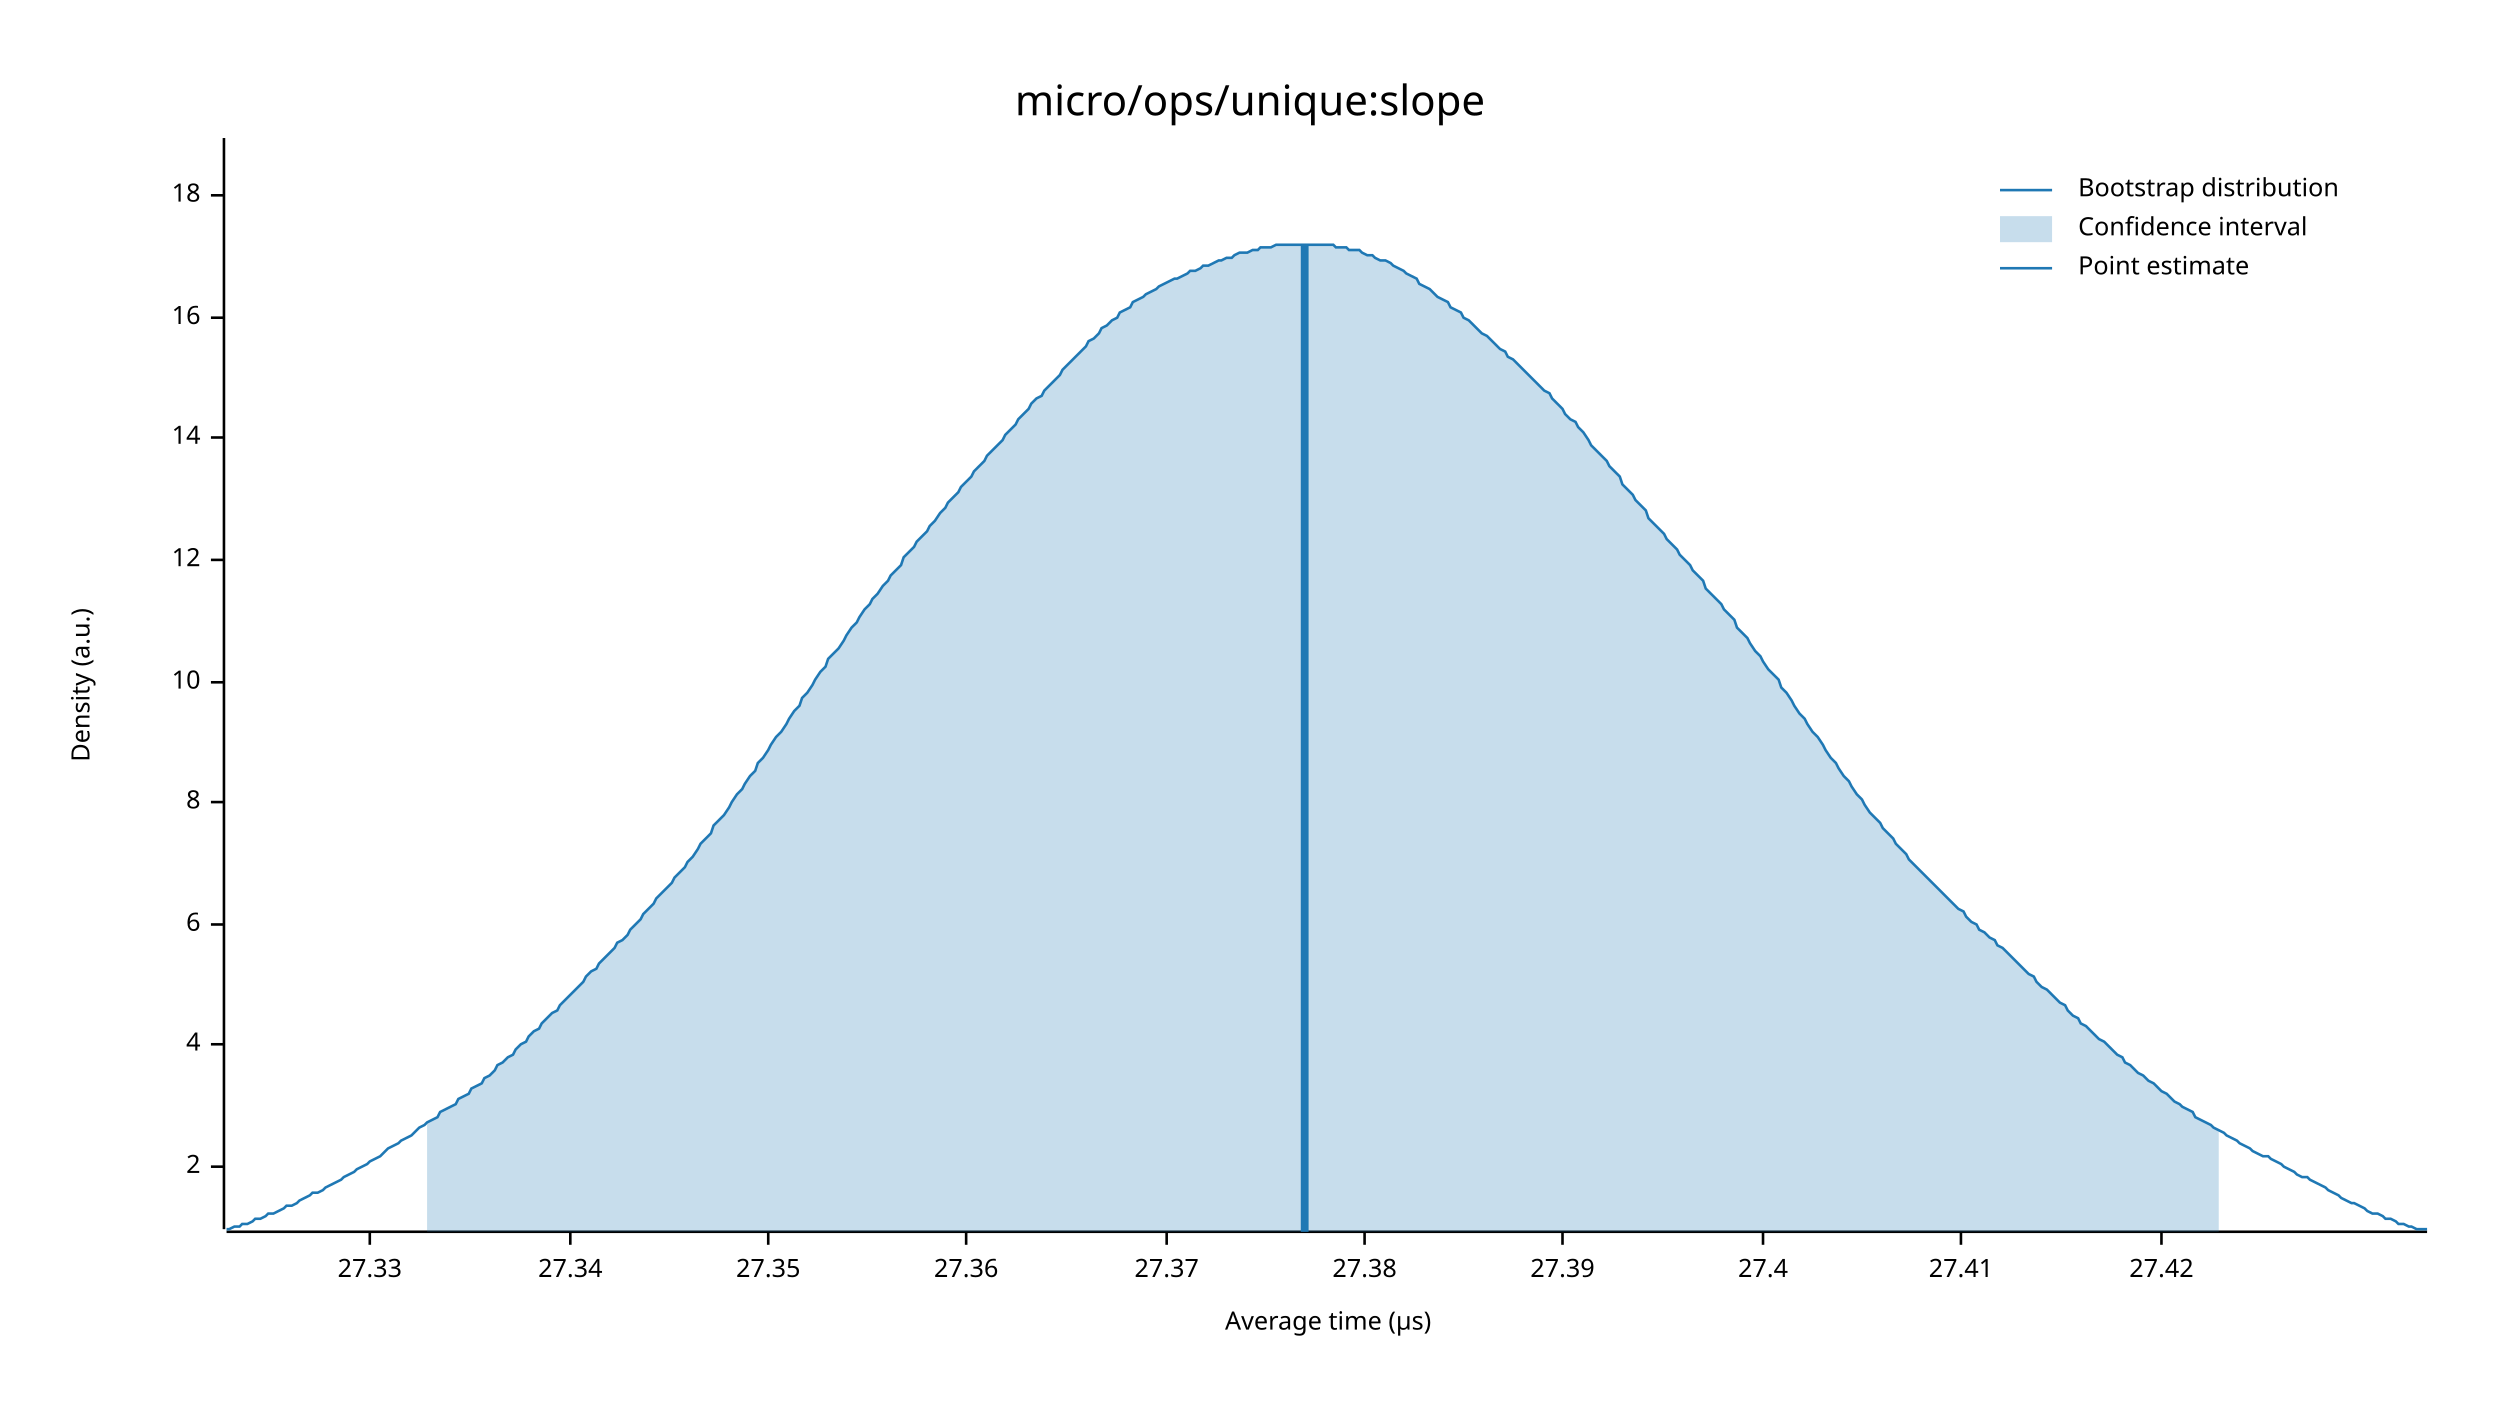
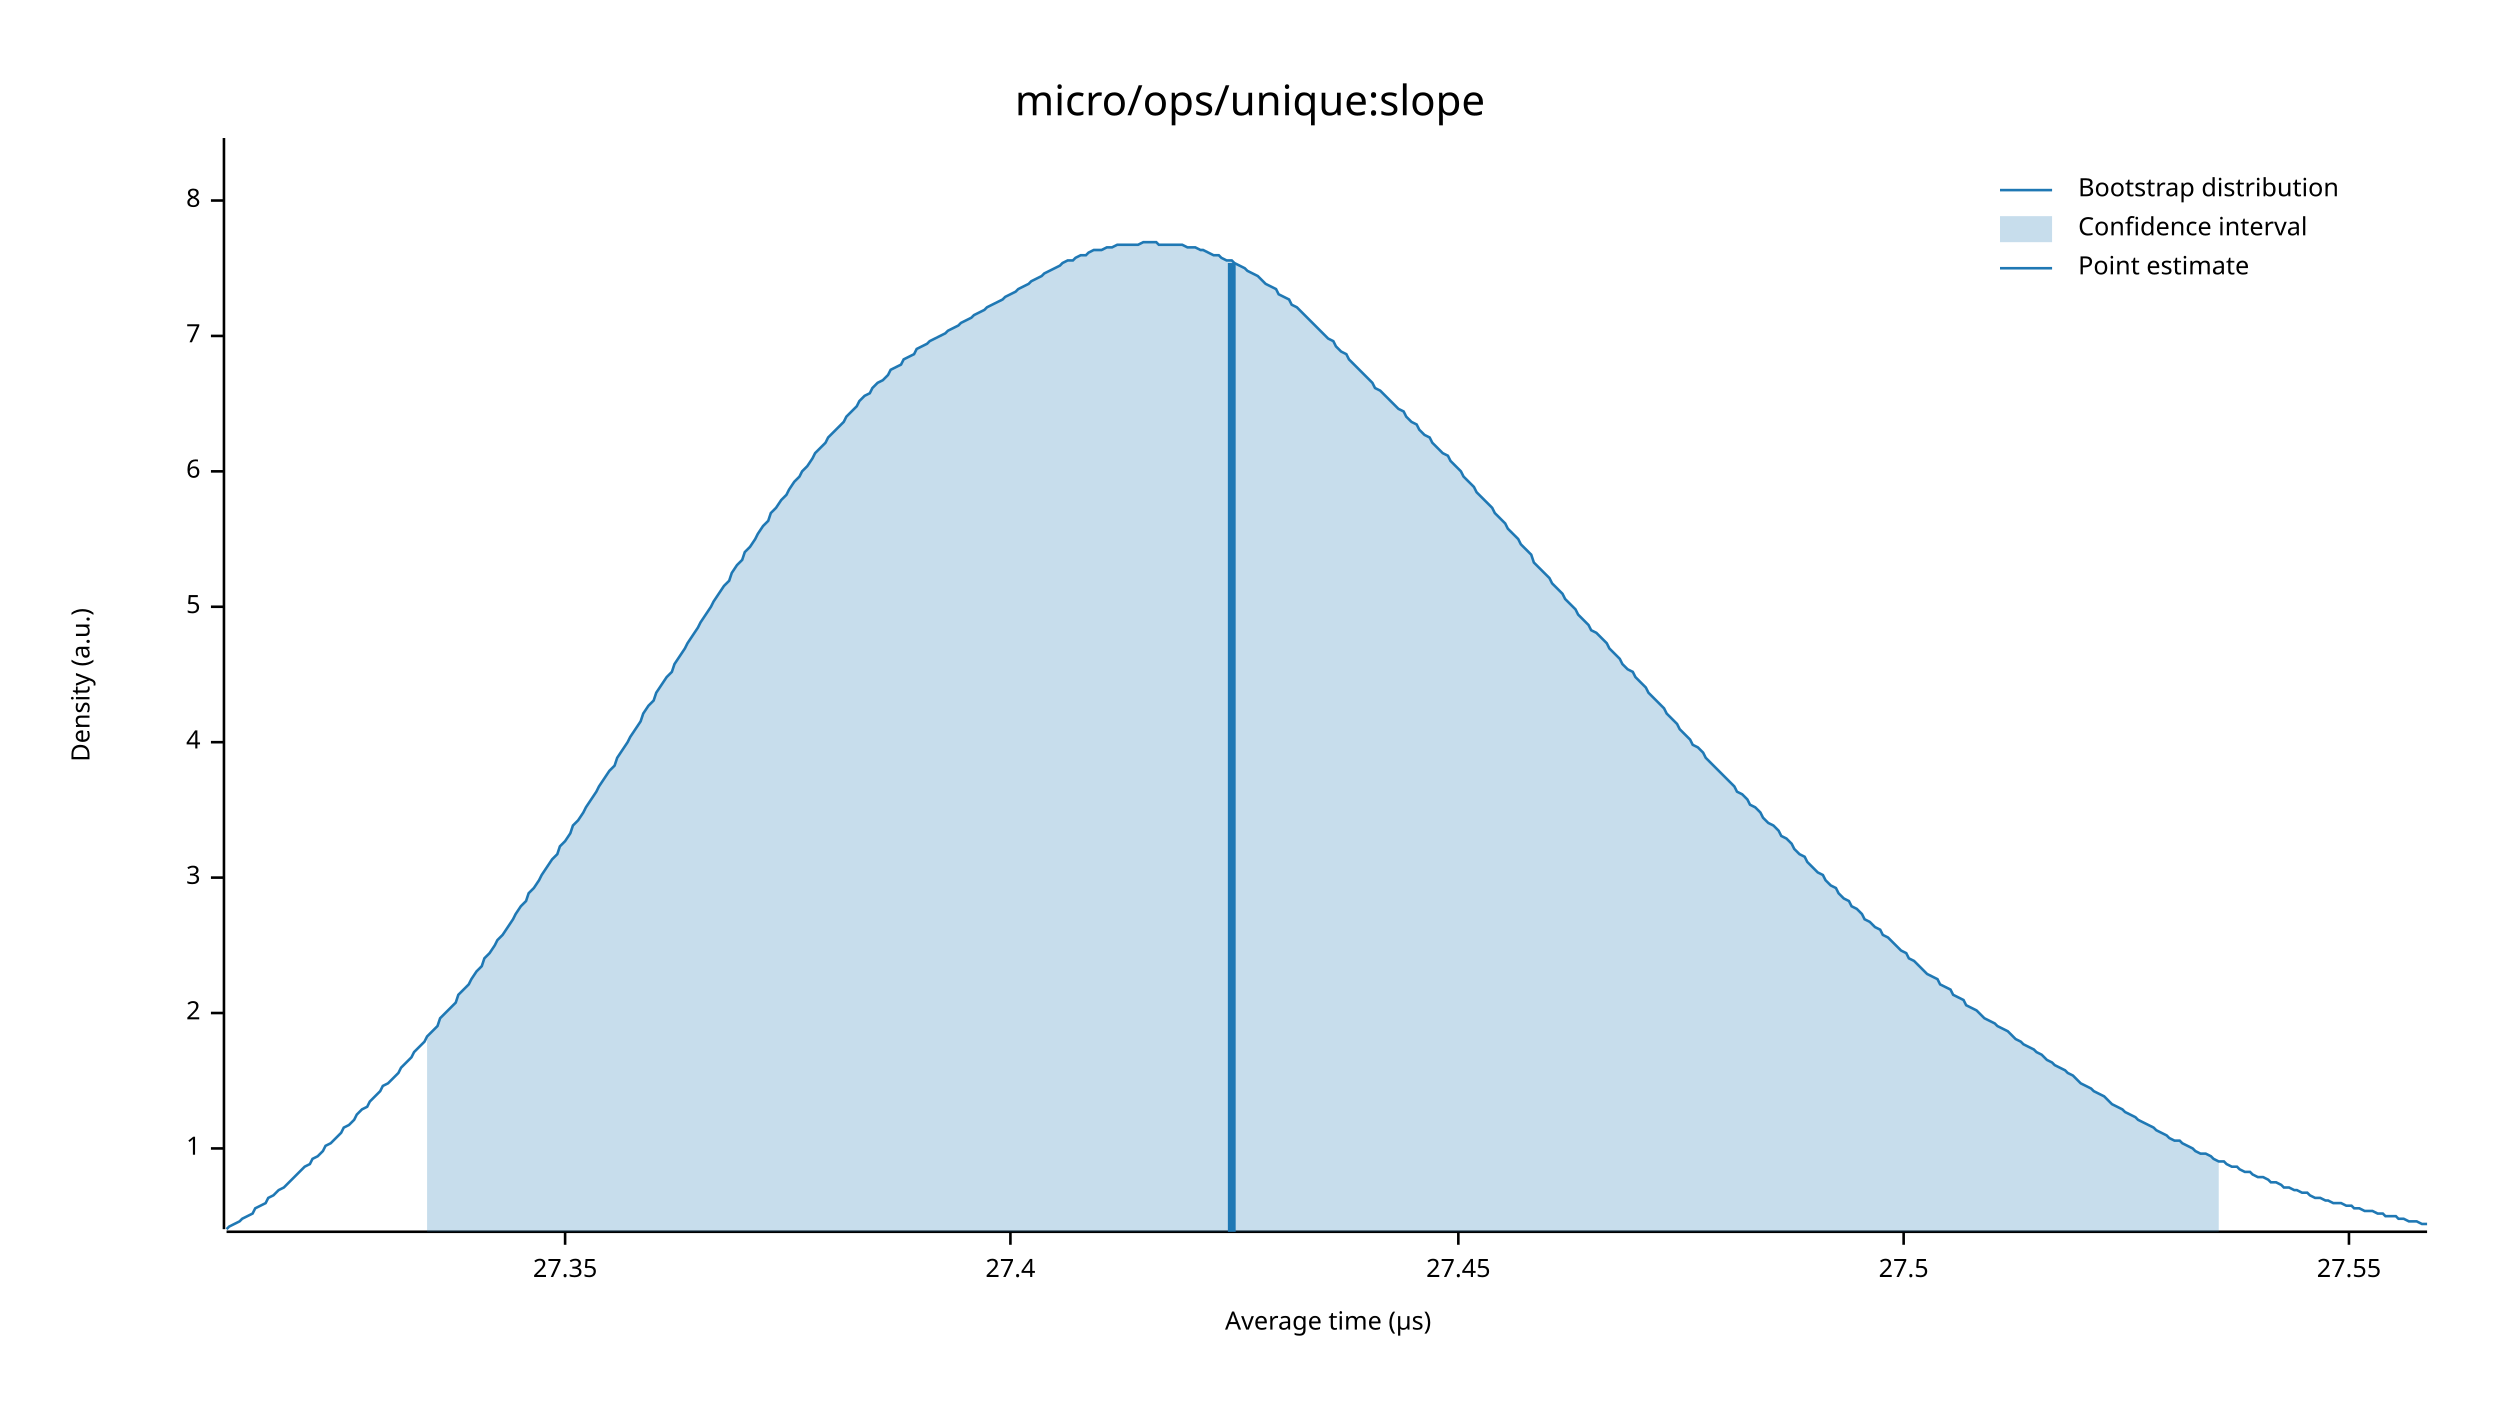
<svg xmlns="http://www.w3.org/2000/svg" width="960" height="540" viewBox="0 0 960 540">
  <text x="480" y="32" dy="0.76em" text-anchor="middle" font-family="sans-serif" font-size="16.129" opacity="1" fill="#000000">
micro/ops/unique:slope
</text>
  <text x="27" y="263" dy="0.76em" text-anchor="middle" font-family="sans-serif" font-size="9.677" opacity="1" fill="#000000" transform="rotate(270, 27, 263)">
Density (a.u.)
</text>
  <text x="510" y="513" dy="-0.5ex" text-anchor="middle" font-family="sans-serif" font-size="9.677" opacity="1" fill="#000000">
Average time (µs)
</text>
  <polyline fill="none" opacity="1" stroke="#000000" stroke-width="1" points="86,53 86,472 " />
-   <text x="77" y="448" dy="0.5ex" text-anchor="end" font-family="sans-serif" font-size="9.677" opacity="1" fill="#000000">
+   <text x="77" y="441" dy="0.5ex" text-anchor="end" font-family="sans-serif" font-size="9.677" opacity="1" fill="#000000">
+ 1
+ </text>
+   <polyline fill="none" opacity="1" stroke="#000000" stroke-width="1" points="81,441 86,441 " />
+   <text x="77" y="389" dy="0.5ex" text-anchor="end" font-family="sans-serif" font-size="9.677" opacity="1" fill="#000000">
2
</text>
-   <polyline fill="none" opacity="1" stroke="#000000" stroke-width="1" points="81,448 86,448 " />
-   <text x="77" y="401" dy="0.5ex" text-anchor="end" font-family="sans-serif" font-size="9.677" opacity="1" fill="#000000">
+   <polyline fill="none" opacity="1" stroke="#000000" stroke-width="1" points="81,389 86,389 " />
+   <text x="77" y="337" dy="0.5ex" text-anchor="end" font-family="sans-serif" font-size="9.677" opacity="1" fill="#000000">
+ 3
+ </text>
+   <polyline fill="none" opacity="1" stroke="#000000" stroke-width="1" points="81,337 86,337 " />
+   <text x="77" y="285" dy="0.5ex" text-anchor="end" font-family="sans-serif" font-size="9.677" opacity="1" fill="#000000">
4
</text>
-   <polyline fill="none" opacity="1" stroke="#000000" stroke-width="1" points="81,401 86,401 " />
-   <text x="77" y="355" dy="0.5ex" text-anchor="end" font-family="sans-serif" font-size="9.677" opacity="1" fill="#000000">
+   <polyline fill="none" opacity="1" stroke="#000000" stroke-width="1" points="81,285 86,285 " />
+   <text x="77" y="233" dy="0.5ex" text-anchor="end" font-family="sans-serif" font-size="9.677" opacity="1" fill="#000000">
+ 5
+ </text>
+   <polyline fill="none" opacity="1" stroke="#000000" stroke-width="1" points="81,233 86,233 " />
+   <text x="77" y="181" dy="0.5ex" text-anchor="end" font-family="sans-serif" font-size="9.677" opacity="1" fill="#000000">
6
</text>
-   <polyline fill="none" opacity="1" stroke="#000000" stroke-width="1" points="81,355 86,355 " />
-   <text x="77" y="308" dy="0.5ex" text-anchor="end" font-family="sans-serif" font-size="9.677" opacity="1" fill="#000000">
+   <polyline fill="none" opacity="1" stroke="#000000" stroke-width="1" points="81,181 86,181 " />
+   <text x="77" y="129" dy="0.5ex" text-anchor="end" font-family="sans-serif" font-size="9.677" opacity="1" fill="#000000">
+ 7
+ </text>
+   <polyline fill="none" opacity="1" stroke="#000000" stroke-width="1" points="81,129 86,129 " />
+   <text x="77" y="77" dy="0.5ex" text-anchor="end" font-family="sans-serif" font-size="9.677" opacity="1" fill="#000000">
8
</text>
-   <polyline fill="none" opacity="1" stroke="#000000" stroke-width="1" points="81,308 86,308 " />
-   <text x="77" y="262" dy="0.5ex" text-anchor="end" font-family="sans-serif" font-size="9.677" opacity="1" fill="#000000">
- 10
- </text>
-   <polyline fill="none" opacity="1" stroke="#000000" stroke-width="1" points="81,262 86,262 " />
-   <text x="77" y="215" dy="0.5ex" text-anchor="end" font-family="sans-serif" font-size="9.677" opacity="1" fill="#000000">
- 12
- </text>
-   <polyline fill="none" opacity="1" stroke="#000000" stroke-width="1" points="81,215 86,215 " />
-   <text x="77" y="168" dy="0.5ex" text-anchor="end" font-family="sans-serif" font-size="9.677" opacity="1" fill="#000000">
- 14
- </text>
-   <polyline fill="none" opacity="1" stroke="#000000" stroke-width="1" points="81,168 86,168 " />
-   <text x="77" y="122" dy="0.5ex" text-anchor="end" font-family="sans-serif" font-size="9.677" opacity="1" fill="#000000">
- 16
- </text>
-   <polyline fill="none" opacity="1" stroke="#000000" stroke-width="1" points="81,122 86,122 " />
-   <text x="77" y="75" dy="0.5ex" text-anchor="end" font-family="sans-serif" font-size="9.677" opacity="1" fill="#000000">
- 18
- </text>
-   <polyline fill="none" opacity="1" stroke="#000000" stroke-width="1" points="81,75 86,75 " />
+   <polyline fill="none" opacity="1" stroke="#000000" stroke-width="1" points="81,77 86,77 " />
  <polyline fill="none" opacity="1" stroke="#000000" stroke-width="1" points="87,473 932,473 " />
-   <text x="142" y="483" dy="0.76em" text-anchor="middle" font-family="sans-serif" font-size="9.677" opacity="1" fill="#000000">
- 27.33
- </text>
-   <polyline fill="none" opacity="1" stroke="#000000" stroke-width="1" points="142,473 142,478 " />
-   <text x="219" y="483" dy="0.76em" text-anchor="middle" font-family="sans-serif" font-size="9.677" opacity="1" fill="#000000">
- 27.34
- </text>
-   <polyline fill="none" opacity="1" stroke="#000000" stroke-width="1" points="219,473 219,478 " />
-   <text x="295" y="483" dy="0.76em" text-anchor="middle" font-family="sans-serif" font-size="9.677" opacity="1" fill="#000000">
+   <text x="217" y="483" dy="0.76em" text-anchor="middle" font-family="sans-serif" font-size="9.677" opacity="1" fill="#000000">
27.35
</text>
-   <polyline fill="none" opacity="1" stroke="#000000" stroke-width="1" points="295,473 295,478 " />
-   <text x="371" y="483" dy="0.76em" text-anchor="middle" font-family="sans-serif" font-size="9.677" opacity="1" fill="#000000">
- 27.36
- </text>
-   <polyline fill="none" opacity="1" stroke="#000000" stroke-width="1" points="371,473 371,478 " />
-   <text x="448" y="483" dy="0.76em" text-anchor="middle" font-family="sans-serif" font-size="9.677" opacity="1" fill="#000000">
- 27.37
- </text>
-   <polyline fill="none" opacity="1" stroke="#000000" stroke-width="1" points="448,473 448,478 " />
-   <text x="524" y="483" dy="0.76em" text-anchor="middle" font-family="sans-serif" font-size="9.677" opacity="1" fill="#000000">
- 27.38
- </text>
-   <polyline fill="none" opacity="1" stroke="#000000" stroke-width="1" points="524,473 524,478 " />
-   <text x="600" y="483" dy="0.76em" text-anchor="middle" font-family="sans-serif" font-size="9.677" opacity="1" fill="#000000">
- 27.39
- </text>
-   <polyline fill="none" opacity="1" stroke="#000000" stroke-width="1" points="600,473 600,478 " />
-   <text x="677" y="483" dy="0.76em" text-anchor="middle" font-family="sans-serif" font-size="9.677" opacity="1" fill="#000000">
+   <polyline fill="none" opacity="1" stroke="#000000" stroke-width="1" points="217,473 217,478 " />
+   <text x="388" y="483" dy="0.76em" text-anchor="middle" font-family="sans-serif" font-size="9.677" opacity="1" fill="#000000">
27.4
</text>
-   <polyline fill="none" opacity="1" stroke="#000000" stroke-width="1" points="677,473 677,478 " />
-   <text x="753" y="483" dy="0.76em" text-anchor="middle" font-family="sans-serif" font-size="9.677" opacity="1" fill="#000000">
- 27.41
+   <polyline fill="none" opacity="1" stroke="#000000" stroke-width="1" points="388,473 388,478 " />
+   <text x="560" y="483" dy="0.76em" text-anchor="middle" font-family="sans-serif" font-size="9.677" opacity="1" fill="#000000">
+ 27.45
</text>
-   <polyline fill="none" opacity="1" stroke="#000000" stroke-width="1" points="753,473 753,478 " />
-   <text x="830" y="483" dy="0.76em" text-anchor="middle" font-family="sans-serif" font-size="9.677" opacity="1" fill="#000000">
- 27.42
+   <polyline fill="none" opacity="1" stroke="#000000" stroke-width="1" points="560,473 560,478 " />
+   <text x="731" y="483" dy="0.76em" text-anchor="middle" font-family="sans-serif" font-size="9.677" opacity="1" fill="#000000">
+ 27.5
</text>
-   <polyline fill="none" opacity="1" stroke="#000000" stroke-width="1" points="830,473 830,478 " />
-   <polyline fill="none" opacity="1" stroke="#1F78B4" stroke-width="1" points="87,472 88,472 90,471 92,471 93,470 95,470 97,469 98,468 100,468 102,467 103,466 105,466 107,465 109,464 110,463 112,463 114,462 115,461 117,460 119,459 120,458 122,458 124,457 125,456 127,455 129,454 131,453 132,452 134,451 136,450 137,449 139,448 141,447 142,446 144,445 146,444 147,443 149,441 151,440 153,439 154,438 156,437 158,436 159,435 161,433 163,432 164,431 166,430 168,429 169,427 171,426 173,425 175,424 176,422 178,421 180,420 181,418 183,417 185,416 186,414 188,413 190,411 191,409 193,408 195,406 197,405 198,403 200,401 202,400 203,398 205,396 207,395 208,393 210,391 212,389 214,388 215,386 217,384 219,382 220,381 222,379 224,377 225,375 227,373 229,372 230,370 232,368 234,366 236,364 237,362 239,361 241,359 242,357 244,355 246,353 247,351 249,349 251,347 252,345 254,343 256,341 258,339 259,337 261,335 263,333 264,331 266,329 268,326 269,324 271,322 273,320 274,317 276,315 278,313 280,310 281,308 283,305 285,303 286,301 288,298 290,296 291,293 293,291 295,288 296,286 298,283 300,281 302,278 303,276 305,273 307,271 308,268 310,266 312,263 313,261 315,258 317,256 318,253 320,251 322,249 324,246 325,244 327,241 329,239 330,237 332,234 334,232 335,230 337,228 339,225 341,223 342,221 344,219 346,217 347,214 349,212 351,210 352,208 354,206 356,204 357,202 359,200 361,197 363,195 364,193 366,191 368,189 369,187 371,185 373,183 374,181 376,179 378,177 379,175 381,173 383,171 385,169 386,167 388,165 390,163 391,161 393,159 395,157 396,155 398,153 400,152 401,150 403,148 405,146 407,144 408,142 410,140 412,138 413,137 415,135 417,133 418,131 420,130 422,128 423,126 425,125 427,123 429,122 430,120 432,119 434,118 435,116 437,115 439,114 440,113 442,112 444,111 445,110 447,109 449,108 451,107 452,107 454,106 456,105 457,104 459,104 461,103 462,102 464,102 466,101 468,100 469,100 471,99 473,99 474,98 476,97 478,97 479,97 481,96 483,96 484,95 486,95 488,95 490,94 491,94 493,94 495,94 496,94 498,94 500,94 501,94 503,94 505,94 506,94 508,94 510,94 512,94 513,95 515,95 517,95 518,96 520,96 522,96 523,97 525,98 527,98 528,99 530,100 532,100 534,101 535,102 537,103 539,104 540,105 542,106 544,107 545,109 547,110 549,111 550,112 552,114 554,115 556,116 557,118 559,119 561,120 562,122 564,123 566,125 567,126 569,128 571,129 573,131 574,132 576,134 578,135 579,137 581,138 583,140 584,141 586,143 588,145 589,146 591,148 593,150 595,151 596,153 598,155 600,157 601,159 603,161 605,162 606,164 608,166 610,169 611,171 613,173 615,175 617,177 618,179 620,181 622,183 623,186 625,188 627,190 628,192 630,194 632,196 633,199 635,201 637,203 639,205 640,207 642,209 644,211 645,213 647,215 649,217 650,219 652,221 654,223 655,226 657,228 659,230 661,232 662,234 664,236 666,238 667,241 669,243 671,245 672,247 674,250 676,252 677,254 679,257 681,259 683,261 684,264 686,266 688,269 689,271 691,274 693,276 694,278 696,281 698,283 700,286 701,288 703,291 705,293 706,295 708,298 710,300 711,302 713,305 715,307 716,309 718,312 720,314 722,316 723,318 725,320 727,322 728,324 730,326 732,328 733,330 735,332 737,334 738,335 740,337 742,339 744,341 745,342 747,344 749,346 750,347 752,349 754,350 755,352 757,354 759,355 760,357 762,358 764,360 766,361 767,363 769,364 771,366 772,367 774,369 776,371 777,372 779,374 781,375 782,377 784,379 786,380 788,382 789,383 791,385 793,386 794,388 796,390 798,391 799,393 801,394 803,396 804,397 806,399 808,400 810,402 811,403 813,405 815,406 816,408 818,409 820,411 821,412 823,413 825,415 827,416 828,417 830,419 832,420 833,421 835,423 837,424 838,425 840,426 842,427 843,429 845,430 847,431 849,432 850,433 852,434 854,435 855,436 857,437 859,438 860,439 862,440 864,441 865,442 867,443 869,444 871,444 872,445 874,446 876,447 877,448 879,449 881,450 882,451 884,452 886,452 887,453 889,454 891,455 893,456 894,457 896,458 898,459 899,460 901,461 903,462 904,462 906,463 908,464 909,465 911,466 913,466 915,467 916,468 918,468 920,469 921,470 923,470 925,471 926,471 928,472 930,472 932,472 " />
-   <polygon opacity="0.25" fill="#1F78B4" points="164,431 166,430 168,429 169,427 171,426 173,425 175,424 176,422 178,421 180,420 181,418 183,417 185,416 186,414 188,413 190,411 191,409 193,408 195,406 197,405 198,403 200,401 202,400 203,398 205,396 207,395 208,393 210,391 212,389 214,388 215,386 217,384 219,382 220,381 222,379 224,377 225,375 227,373 229,372 230,370 232,368 234,366 236,364 237,362 239,361 241,359 242,357 244,355 246,353 247,351 249,349 251,347 252,345 254,343 256,341 258,339 259,337 261,335 263,333 264,331 266,329 268,326 269,324 271,322 273,320 274,317 276,315 278,313 280,310 281,308 283,305 285,303 286,301 288,298 290,296 291,293 293,291 295,288 296,286 298,283 300,281 302,278 303,276 305,273 307,271 308,268 310,266 312,263 313,261 315,258 317,256 318,253 320,251 322,249 324,246 325,244 327,241 329,239 330,237 332,234 334,232 335,230 337,228 339,225 341,223 342,221 344,219 346,217 347,214 349,212 351,210 352,208 354,206 356,204 357,202 359,200 361,197 363,195 364,193 366,191 368,189 369,187 371,185 373,183 374,181 376,179 378,177 379,175 381,173 383,171 385,169 386,167 388,165 390,163 391,161 393,159 395,157 396,155 398,153 400,152 401,150 403,148 405,146 407,144 408,142 410,140 412,138 413,137 415,135 417,133 418,131 420,130 422,128 423,126 425,125 427,123 429,122 430,120 432,119 434,118 435,116 437,115 439,114 440,113 442,112 444,111 445,110 447,109 449,108 451,107 452,107 454,106 456,105 457,104 459,104 461,103 462,102 464,102 466,101 468,100 469,100 471,99 473,99 474,98 476,97 478,97 479,97 481,96 483,96 484,95 486,95 488,95 490,94 491,94 493,94 495,94 496,94 498,94 500,94 501,94 503,94 505,94 506,94 508,94 510,94 512,94 513,95 515,95 517,95 518,96 520,96 522,96 523,97 525,98 527,98 528,99 530,100 532,100 534,101 535,102 537,103 539,104 540,105 542,106 544,107 545,109 547,110 549,111 550,112 552,114 554,115 556,116 557,118 559,119 561,120 562,122 564,123 566,125 567,126 569,128 571,129 573,131 574,132 576,134 578,135 579,137 581,138 583,140 584,141 586,143 588,145 589,146 591,148 593,150 595,151 596,153 598,155 600,157 601,159 603,161 605,162 606,164 608,166 610,169 611,171 613,173 615,175 617,177 618,179 620,181 622,183 623,186 625,188 627,190 628,192 630,194 632,196 633,199 635,201 637,203 639,205 640,207 642,209 644,211 645,213 647,215 649,217 650,219 652,221 654,223 655,226 657,228 659,230 661,232 662,234 664,236 666,238 667,241 669,243 671,245 672,247 674,250 676,252 677,254 679,257 681,259 683,261 684,264 686,266 688,269 689,271 691,274 693,276 694,278 696,281 698,283 700,286 701,288 703,291 705,293 706,295 708,298 710,300 711,302 713,305 715,307 716,309 718,312 720,314 722,316 723,318 725,320 727,322 728,324 730,326 732,328 733,330 735,332 737,334 738,335 740,337 742,339 744,341 745,342 747,344 749,346 750,347 752,349 754,350 755,352 757,354 759,355 760,357 762,358 764,360 766,361 767,363 769,364 771,366 772,367 774,369 776,371 777,372 779,374 781,375 782,377 784,379 786,380 788,382 789,383 791,385 793,386 794,388 796,390 798,391 799,393 801,394 803,396 804,397 806,399 808,400 810,402 811,403 813,405 815,406 816,408 818,409 820,411 821,412 823,413 825,415 827,416 828,417 830,419 832,420 833,421 835,423 837,424 838,425 840,426 842,427 843,429 845,430 847,431 849,432 850,433 852,434 852,473 164,473 " />
-   <polyline fill="none" opacity="1" stroke="#1F78B4" stroke-width="3" points="501,473 501,94 " />
+   <polyline fill="none" opacity="1" stroke="#000000" stroke-width="1" points="731,473 731,478 " />
+   <text x="902" y="483" dy="0.76em" text-anchor="middle" font-family="sans-serif" font-size="9.677" opacity="1" fill="#000000">
+ 27.55
+ </text>
+   <polyline fill="none" opacity="1" stroke="#000000" stroke-width="1" points="902,473 902,478 " />
+   <polyline fill="none" opacity="1" stroke="#1F78B4" stroke-width="1" points="87,472 88,471 90,470 92,469 93,468 95,467 97,466 98,464 100,463 102,462 103,460 105,459 107,457 109,456 110,455 112,453 114,451 115,450 117,448 119,447 120,445 122,444 124,442 125,440 127,439 129,437 131,435 132,433 134,432 136,430 137,428 139,426 141,425 142,423 144,421 146,419 147,417 149,416 151,414 153,412 154,410 156,408 158,406 159,404 161,402 163,400 164,398 166,396 168,394 169,391 171,389 173,387 175,385 176,382 178,380 180,378 181,376 183,373 185,371 186,368 188,366 190,363 191,361 193,359 195,356 197,353 198,351 200,348 202,346 203,343 205,341 207,338 208,336 210,333 212,330 214,328 215,325 217,323 219,320 220,317 222,315 224,312 225,310 227,307 229,304 230,302 232,299 234,296 236,294 237,291 239,288 241,285 242,283 244,280 246,277 247,274 249,271 251,269 252,266 254,263 256,260 258,258 259,255 261,252 263,249 264,247 266,244 268,241 269,239 271,236 273,233 274,231 276,228 278,225 280,223 281,220 283,217 285,215 286,212 288,210 290,207 291,205 293,202 295,200 296,197 298,195 300,192 302,190 303,188 305,185 307,183 308,181 310,179 312,176 313,174 315,172 317,170 318,168 320,166 322,164 324,162 325,160 327,158 329,156 330,154 332,152 334,151 335,149 337,147 339,146 341,144 342,142 344,141 346,140 347,138 349,137 351,136 352,134 354,133 356,132 357,131 359,130 361,129 363,128 364,127 366,126 368,125 369,124 371,123 373,122 374,121 376,120 378,119 379,118 381,117 383,116 385,115 386,114 388,113 390,112 391,111 393,110 395,109 396,108 398,107 400,106 401,105 403,104 405,103 407,102 408,101 410,100 412,100 413,99 415,98 417,98 418,97 420,96 422,96 423,96 425,95 427,95 429,94 430,94 432,94 434,94 435,94 437,94 439,93 440,93 442,93 444,93 445,94 447,94 449,94 451,94 452,94 454,94 456,95 457,95 459,95 461,96 462,96 464,97 466,98 468,98 469,99 471,100 473,100 474,101 476,102 478,103 479,104 481,105 483,106 484,107 486,109 488,110 490,111 491,113 493,114 495,115 496,117 498,118 500,120 501,121 503,123 505,125 506,126 508,128 510,130 512,131 513,133 515,135 517,136 518,138 520,140 522,142 523,143 525,145 527,147 528,149 530,150 532,152 534,154 535,155 537,157 539,158 540,160 542,162 544,163 545,165 547,167 549,168 550,170 552,172 554,174 556,175 557,177 559,179 561,181 562,183 564,185 566,187 567,189 569,191 571,193 573,195 574,197 576,199 578,201 579,203 581,205 583,207 584,209 586,211 588,213 589,216 591,218 593,220 595,222 596,224 598,226 600,228 601,230 603,232 605,234 606,236 608,238 610,240 611,242 613,243 615,245 617,247 618,249 620,251 622,253 623,255 625,257 627,258 628,260 630,262 632,264 633,266 635,268 637,270 639,272 640,274 642,276 644,278 645,280 647,282 649,284 650,286 652,287 654,289 655,291 657,293 659,295 661,297 662,298 664,300 666,302 667,304 669,305 671,307 672,309 674,310 676,312 677,314 679,316 681,317 683,319 684,321 686,322 688,324 689,326 691,328 693,329 694,331 696,333 698,335 700,336 701,338 703,340 705,341 706,343 708,345 710,346 711,348 713,349 715,351 716,353 718,354 720,356 722,357 723,359 725,360 727,362 728,363 730,365 732,366 733,368 735,369 737,371 738,372 740,374 742,375 744,376 745,378 747,379 749,380 750,382 752,383 754,384 755,386 757,387 759,388 760,389 762,391 764,392 766,393 767,394 769,395 771,396 772,397 774,399 776,400 777,401 779,402 781,403 782,404 784,405 786,407 788,408 789,409 791,410 793,411 794,412 796,413 798,415 799,416 801,417 803,418 804,419 806,420 808,421 810,423 811,424 813,425 815,426 816,427 818,428 820,429 821,430 823,431 825,432 827,433 828,434 830,435 832,436 833,437 835,438 837,438 838,439 840,440 842,441 843,442 845,443 847,443 849,444 850,445 852,446 854,446 855,447 857,448 859,448 860,449 862,450 864,450 865,451 867,452 869,452 871,453 872,454 874,454 876,455 877,456 879,456 881,457 882,457 884,458 886,458 887,459 889,460 891,460 893,461 894,461 896,462 898,462 899,462 901,463 903,463 904,464 906,464 908,465 909,465 911,465 913,466 915,466 916,467 918,467 920,467 921,468 923,468 925,469 926,469 928,469 930,470 932,470 " />
+   <polygon opacity="0.25" fill="#1F78B4" points="164,398 166,396 168,394 169,391 171,389 173,387 175,385 176,382 178,380 180,378 181,376 183,373 185,371 186,368 188,366 190,363 191,361 193,359 195,356 197,353 198,351 200,348 202,346 203,343 205,341 207,338 208,336 210,333 212,330 214,328 215,325 217,323 219,320 220,317 222,315 224,312 225,310 227,307 229,304 230,302 232,299 234,296 236,294 237,291 239,288 241,285 242,283 244,280 246,277 247,274 249,271 251,269 252,266 254,263 256,260 258,258 259,255 261,252 263,249 264,247 266,244 268,241 269,239 271,236 273,233 274,231 276,228 278,225 280,223 281,220 283,217 285,215 286,212 288,210 290,207 291,205 293,202 295,200 296,197 298,195 300,192 302,190 303,188 305,185 307,183 308,181 310,179 312,176 313,174 315,172 317,170 318,168 320,166 322,164 324,162 325,160 327,158 329,156 330,154 332,152 334,151 335,149 337,147 339,146 341,144 342,142 344,141 346,140 347,138 349,137 351,136 352,134 354,133 356,132 357,131 359,130 361,129 363,128 364,127 366,126 368,125 369,124 371,123 373,122 374,121 376,120 378,119 379,118 381,117 383,116 385,115 386,114 388,113 390,112 391,111 393,110 395,109 396,108 398,107 400,106 401,105 403,104 405,103 407,102 408,101 410,100 412,100 413,99 415,98 417,98 418,97 420,96 422,96 423,96 425,95 427,95 429,94 430,94 432,94 434,94 435,94 437,94 439,93 440,93 442,93 444,93 445,94 447,94 449,94 451,94 452,94 454,94 456,95 457,95 459,95 461,96 462,96 464,97 466,98 468,98 469,99 471,100 473,100 474,101 476,102 478,103 479,104 481,105 483,106 484,107 486,109 488,110 490,111 491,113 493,114 495,115 496,117 498,118 500,120 501,121 503,123 505,125 506,126 508,128 510,130 512,131 513,133 515,135 517,136 518,138 520,140 522,142 523,143 525,145 527,147 528,149 530,150 532,152 534,154 535,155 537,157 539,158 540,160 542,162 544,163 545,165 547,167 549,168 550,170 552,172 554,174 556,175 557,177 559,179 561,181 562,183 564,185 566,187 567,189 569,191 571,193 573,195 574,197 576,199 578,201 579,203 581,205 583,207 584,209 586,211 588,213 589,216 591,218 593,220 595,222 596,224 598,226 600,228 601,230 603,232 605,234 606,236 608,238 610,240 611,242 613,243 615,245 617,247 618,249 620,251 622,253 623,255 625,257 627,258 628,260 630,262 632,264 633,266 635,268 637,270 639,272 640,274 642,276 644,278 645,280 647,282 649,284 650,286 652,287 654,289 655,291 657,293 659,295 661,297 662,298 664,300 666,302 667,304 669,305 671,307 672,309 674,310 676,312 677,314 679,316 681,317 683,319 684,321 686,322 688,324 689,326 691,328 693,329 694,331 696,333 698,335 700,336 701,338 703,340 705,341 706,343 708,345 710,346 711,348 713,349 715,351 716,353 718,354 720,356 722,357 723,359 725,360 727,362 728,363 730,365 732,366 733,368 735,369 737,371 738,372 740,374 742,375 744,376 745,378 747,379 749,380 750,382 752,383 754,384 755,386 757,387 759,388 760,389 762,391 764,392 766,393 767,394 769,395 771,396 772,397 774,399 776,400 777,401 779,402 781,403 782,404 784,405 786,407 788,408 789,409 791,410 793,411 794,412 796,413 798,415 799,416 801,417 803,418 804,419 806,420 808,421 810,423 811,424 813,425 815,426 816,427 818,428 820,429 821,430 823,431 825,432 827,433 828,434 830,435 832,436 833,437 835,438 837,438 838,439 840,440 842,441 843,442 845,443 847,443 849,444 850,445 852,446 852,473 164,473 " />
+   <polyline fill="none" opacity="1" stroke="#1F78B4" stroke-width="3" points="473,473 473,101 " />
  <text x="798" y="68" dy="0.76em" text-anchor="start" font-family="sans-serif" font-size="9.677" opacity="1" fill="#000000">
Bootstrap distribution
</text>
  <text x="798" y="83" dy="0.76em" text-anchor="start" font-family="sans-serif" font-size="9.677" opacity="1" fill="#000000">
Confidence interval
</text>
  <text x="798" y="98" dy="0.76em" text-anchor="start" font-family="sans-serif" font-size="9.677" opacity="1" fill="#000000">
Point estimate
</text>
  <polyline fill="none" opacity="1" stroke="#1F78B4" stroke-width="1" points="768,73 788,73 " />
  <rect x="768" y="83" width="20" height="10" opacity="0.25" fill="#1F78B4" stroke="none" />
  <polyline fill="none" opacity="1" stroke="#1F78B4" stroke-width="1" points="768,103 788,103 " />
</svg>
